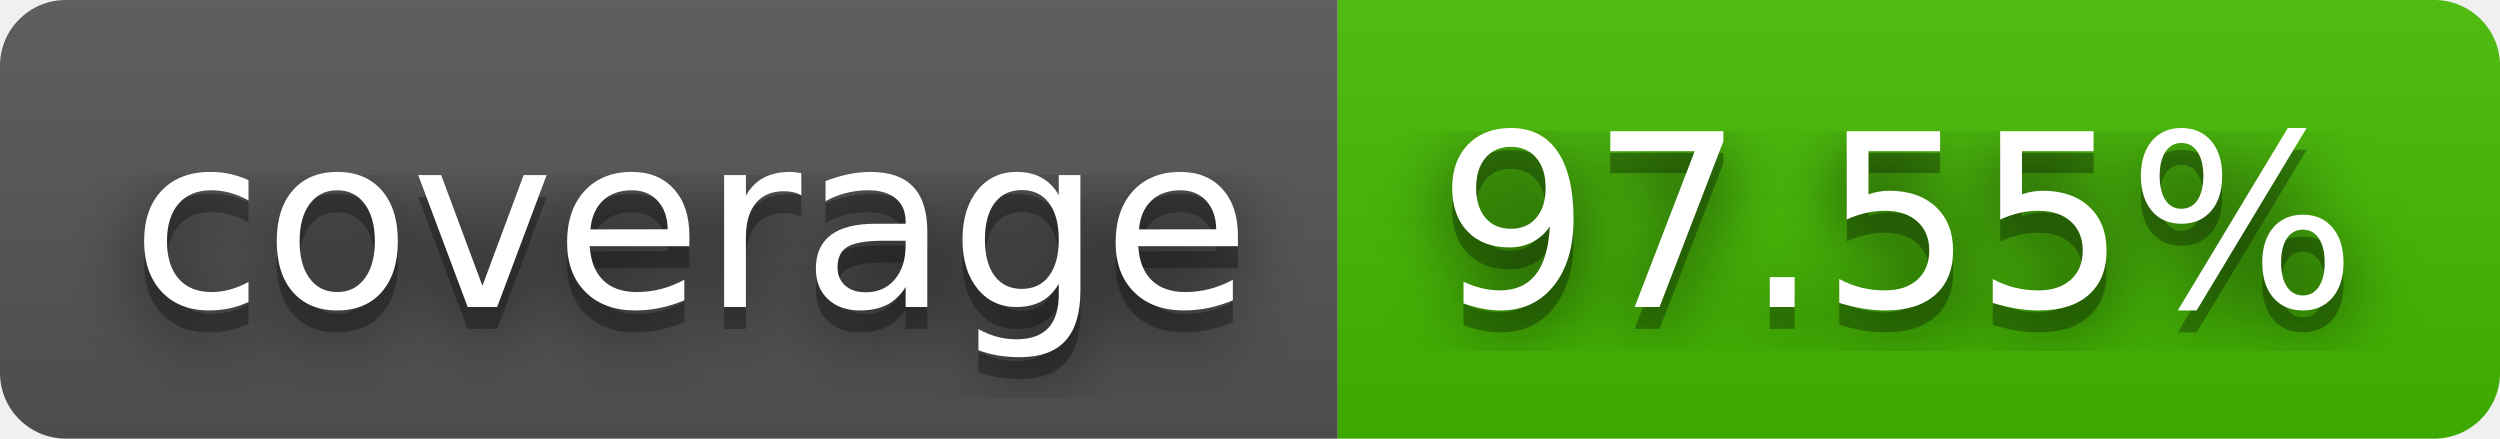
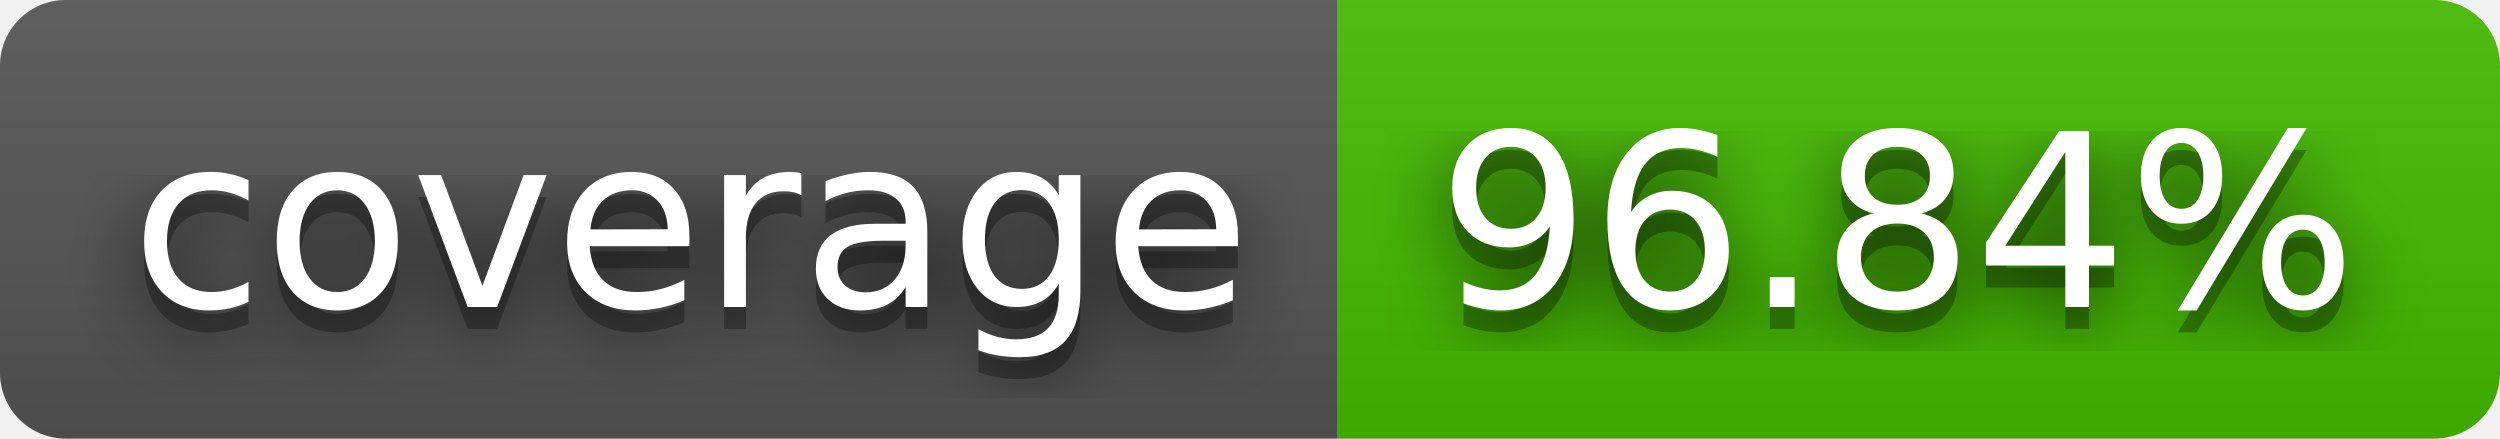
- <svg xmlns="http://www.w3.org/2000/svg" width="114" height="20" role="img" aria-label="coverage: 97.55%">
+ <svg xmlns="http://www.w3.org/2000/svg" width="114" height="20" role="img" aria-label="coverage: 96.84%">
  <filter id="blur">
    <feGaussianBlur stdDeviation="16" />
  </filter>
  <linearGradient id="s" x2="0" y2="100%">
    <stop offset="0" stop-color="#bbb" stop-opacity=".1" />
    <stop offset="1" stop-opacity=".1" />
  </linearGradient>
  <clipPath id="r">
    <rect width="114" height="20" rx="3" />
  </clipPath>
  <g clip-path="url(#r)">
    <rect width="61" height="20" fill="#555" />
    <rect x="61" width="53" height="20" fill="#4b0" />
    <rect width="114" height="20" fill="url(#s)" />
  </g>
  <g fill="#fff" text-anchor="middle" font-family="Verdana,Geneva,DejaVu Sans,sans-serif" text-rendering="geometricPrecision" font-size="110">
    <g transform="scale(.1)">
      <g aria-hidden="true" fill="#010101">
        <text x="315" y="150" fill-opacity=".8" filter="url(#blur)" textLength="510">coverage</text>
        <text x="315" y="150" fill-opacity=".3" textLength="510">coverage</text>
      </g>
      <text x="315" y="140" textLength="510">coverage</text>
    </g>
    <g transform="scale(.1)">
      <g aria-hidden="true" fill="#010101">
-         <text x="865" y="150" fill-opacity=".8" filter="url(#blur)" textLength="430">97.55%</text>
-         <text x="865" y="150" fill-opacity=".3" textLength="430">97.55%</text>
+         <text x="865" y="150" fill-opacity=".8" filter="url(#blur)" textLength="430">96.84%</text>
+         <text x="865" y="150" fill-opacity=".3" textLength="430">96.84%</text>
      </g>
-       <text x="865" y="140" textLength="430">97.55%</text>
+       <text x="865" y="140" textLength="430">96.84%</text>
    </g>
  </g>
</svg>
